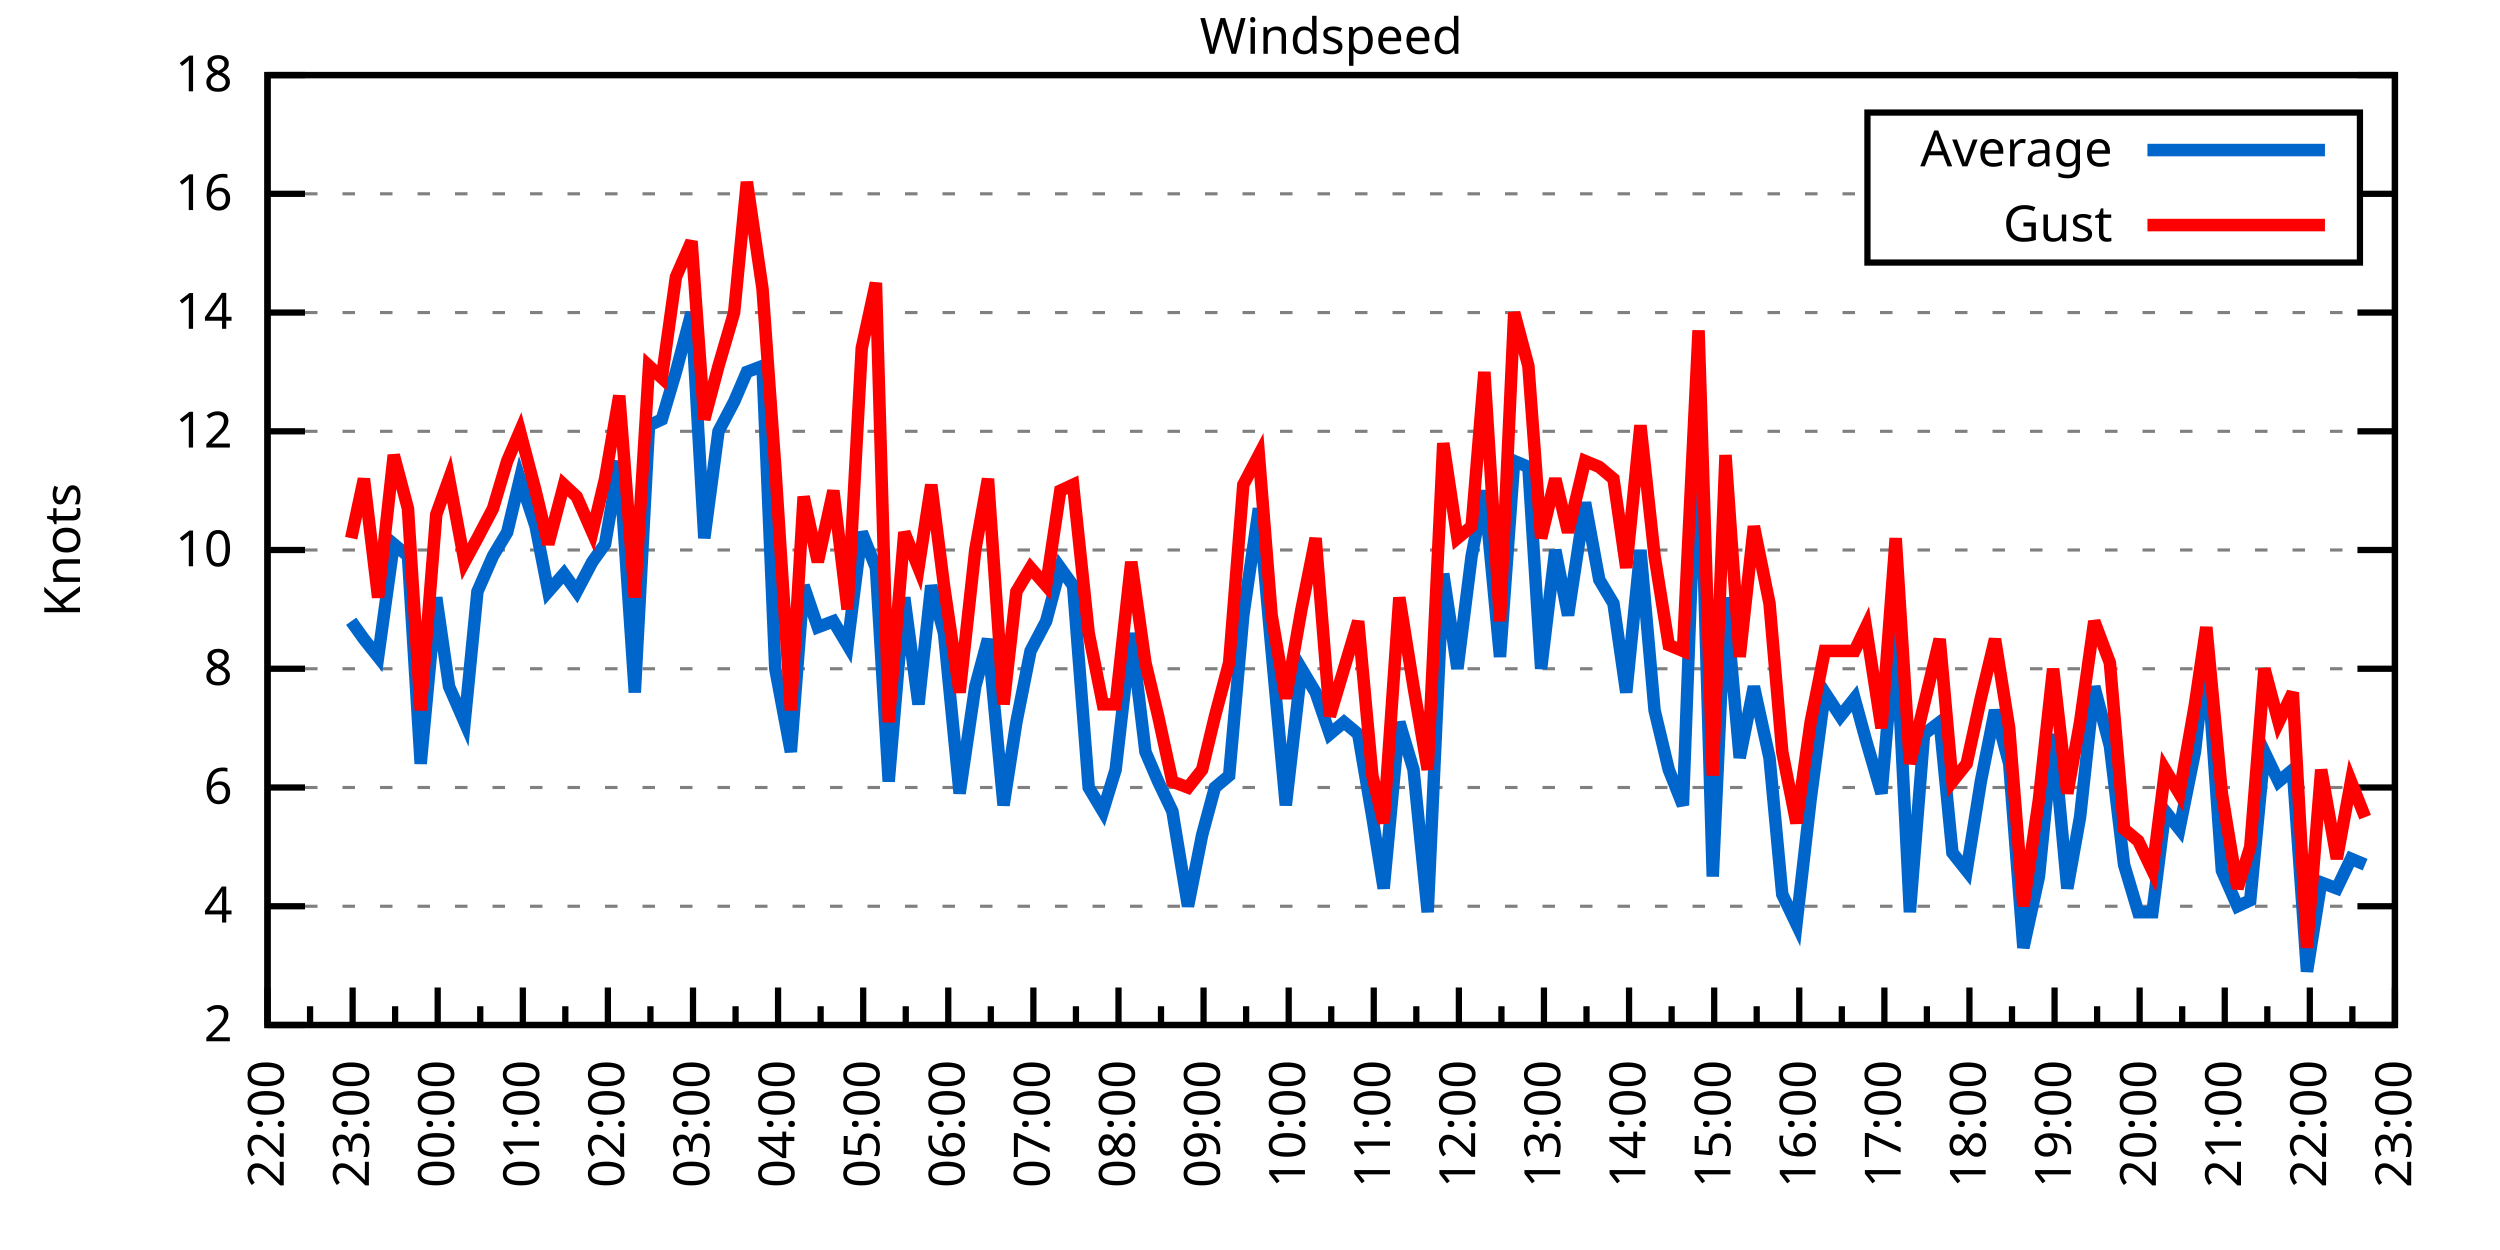
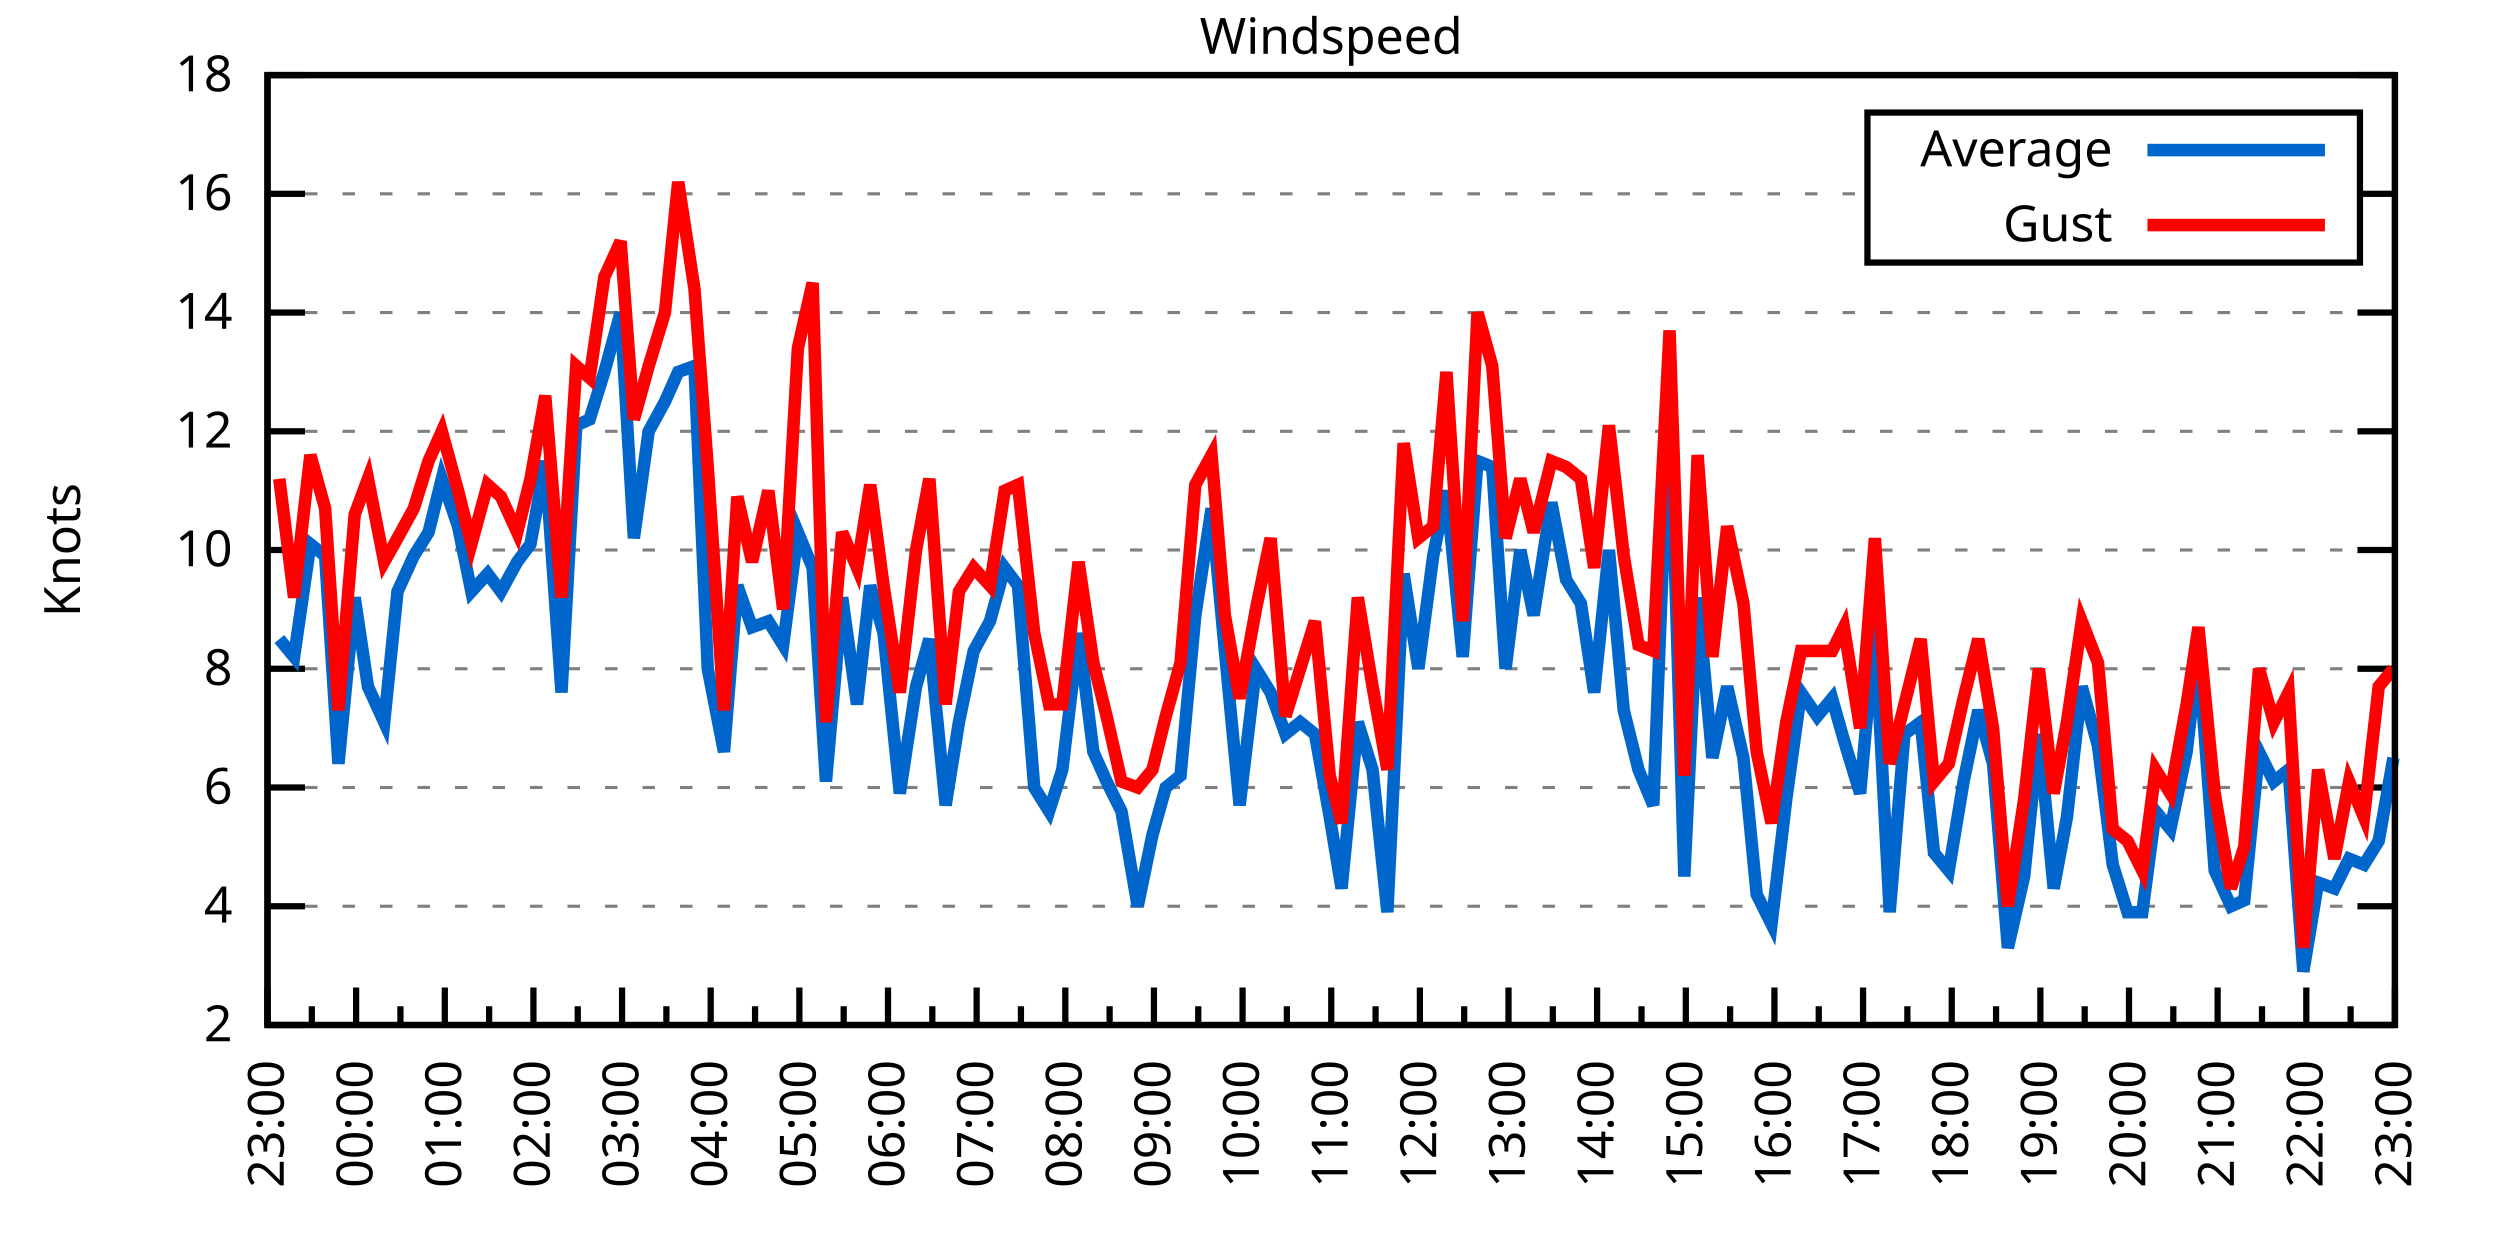
<svg xmlns="http://www.w3.org/2000/svg" xmlns:xlink="http://www.w3.org/1999/xlink" width="400" height="200" viewBox="0 0 400 200">
  <g id="gnuplot_canvas">
    <rect x="0" y="0" width="400" height="200" fill="none" />
    <defs>
      <circle id="gpDot" r="0.5" stroke-width="0.5" stroke="currentColor" />
      <path id="gpPt0" stroke-width="0.333" stroke="currentColor" d="M-1,0 h2 M0,-1 v2" />
      <path id="gpPt1" stroke-width="0.333" stroke="currentColor" d="M-1,-1 L1,1 M1,-1 L-1,1" />
      <path id="gpPt2" stroke-width="0.333" stroke="currentColor" d="M-1,0 L1,0 M0,-1 L0,1 M-1,-1 L1,1 M-1,1 L1,-1" />
      <rect id="gpPt3" stroke-width="0.333" stroke="currentColor" x="-1" y="-1" width="2" height="2" />
      <rect id="gpPt4" stroke-width="0.333" stroke="currentColor" fill="currentColor" x="-1" y="-1" width="2" height="2" />
      <circle id="gpPt5" stroke-width="0.333" stroke="currentColor" cx="0" cy="0" r="1" />
      <use xlink:href="#gpPt5" id="gpPt6" fill="currentColor" stroke="none" />
      <path id="gpPt7" stroke-width="0.333" stroke="currentColor" d="M0,-1.33 L-1.33,0.67 L1.33,0.67 z" />
      <use xlink:href="#gpPt7" id="gpPt8" fill="currentColor" stroke="none" />
      <use xlink:href="#gpPt7" id="gpPt9" stroke="currentColor" transform="rotate(180)" />
      <use xlink:href="#gpPt9" id="gpPt10" fill="currentColor" stroke="none" />
      <use xlink:href="#gpPt3" id="gpPt11" stroke="currentColor" transform="rotate(45)" />
      <use xlink:href="#gpPt11" id="gpPt12" fill="currentColor" stroke="none" />
      <path id="gpPt13" stroke-width="0.333" stroke="currentColor" d="M0,1.330 L1.265,0.411 L0.782,-1.067 L-0.782,-1.076 L-1.265,0.411 z" />
      <use xlink:href="#gpPt13" id="gpPt14" fill="currentColor" stroke="none" />
      <filter id="textbox" filterUnits="objectBoundingBox" x="0" y="0" height="1" width="1">
        <feFlood flood-color="white" flood-opacity="1" result="bgnd" />
        <feComposite in="SourceGraphic" in2="bgnd" operator="atop" />
      </filter>
      <filter id="greybox" filterUnits="objectBoundingBox" x="0" y="0" height="1" width="1">
        <feFlood flood-color="lightgrey" flood-opacity="1" result="grey" />
        <feComposite in="SourceGraphic" in2="grey" operator="atop" />
      </filter>
    </defs>
    <g fill="none" color="white" stroke="currentColor" stroke-width="1.00" stroke-linecap="butt" stroke-linejoin="miter">
</g>
    <g fill="none" color="black" stroke="currentColor" stroke-width="1.00" stroke-linecap="butt" stroke-linejoin="miter">
      <g stroke="none" shape-rendering="crispEdges">
        <polygon fill="rgb(255, 255, 255)" points="42.80,164.00 383.18,164.00 383.18,12.02 42.80,12.02 " />
      </g>
    </g>
    <g fill="none" color="black" stroke="currentColor" stroke-width="1.00" stroke-linecap="butt" stroke-linejoin="miter">
</g>
    <g fill="none" color="black" stroke="black" stroke-width="0.50" stroke-linecap="butt" stroke-linejoin="miter">
</g>
    <g fill="none" color="gray" stroke="currentColor" stroke-width="0.50" stroke-linecap="butt" stroke-linejoin="miter">
      <path stroke="gray" stroke-dasharray="2,4" class="gridline" d="M42.80,164.00 L383.19,164.00  " />
    </g>
    <g fill="none" color="gray" stroke="gray" stroke-width="1.00" stroke-linecap="butt" stroke-linejoin="miter">
</g>
    <g fill="none" color="black" stroke="currentColor" stroke-width="1.00" stroke-linecap="butt" stroke-linejoin="miter">
      <path stroke="black" d="M42.80,164.00 L48.80,164.00 M383.19,164.00 L377.19,164.00  " />
      <g transform="translate(37.20,166.60)" stroke="none" fill="black" font-family="Sans" font-size="8.00" text-anchor="end">
        <text>
          <tspan font-family="Sans"> 2</tspan>
        </text>
      </g>
    </g>
    <g fill="none" color="black" stroke="currentColor" stroke-width="1.00" stroke-linecap="butt" stroke-linejoin="miter">
</g>
    <g fill="none" color="black" stroke="black" stroke-width="0.50" stroke-linecap="butt" stroke-linejoin="miter">
</g>
    <g fill="none" color="gray" stroke="currentColor" stroke-width="0.50" stroke-linecap="butt" stroke-linejoin="miter">
      <path stroke="gray" stroke-dasharray="2,4" class="gridline" d="M42.80,145.00 L383.19,145.00  " />
    </g>
    <g fill="none" color="gray" stroke="gray" stroke-width="1.00" stroke-linecap="butt" stroke-linejoin="miter">
</g>
    <g fill="none" color="black" stroke="currentColor" stroke-width="1.00" stroke-linecap="butt" stroke-linejoin="miter">
      <path stroke="black" d="M42.80,145.00 L48.80,145.00 M383.19,145.00 L377.19,145.00  " />
      <g transform="translate(37.20,147.60)" stroke="none" fill="black" font-family="Sans" font-size="8.00" text-anchor="end">
        <text>
          <tspan font-family="Sans"> 4</tspan>
        </text>
      </g>
    </g>
    <g fill="none" color="black" stroke="currentColor" stroke-width="1.00" stroke-linecap="butt" stroke-linejoin="miter">
</g>
    <g fill="none" color="black" stroke="black" stroke-width="0.50" stroke-linecap="butt" stroke-linejoin="miter">
</g>
    <g fill="none" color="gray" stroke="currentColor" stroke-width="0.50" stroke-linecap="butt" stroke-linejoin="miter">
      <path stroke="gray" stroke-dasharray="2,4" class="gridline" d="M42.80,126.00 L383.19,126.00  " />
    </g>
    <g fill="none" color="gray" stroke="gray" stroke-width="1.00" stroke-linecap="butt" stroke-linejoin="miter">
</g>
    <g fill="none" color="black" stroke="currentColor" stroke-width="1.00" stroke-linecap="butt" stroke-linejoin="miter">
      <path stroke="black" d="M42.80,126.00 L48.80,126.00 M383.19,126.00 L377.19,126.00  " />
      <g transform="translate(37.20,128.60)" stroke="none" fill="black" font-family="Sans" font-size="8.00" text-anchor="end">
        <text>
          <tspan font-family="Sans"> 6</tspan>
        </text>
      </g>
    </g>
    <g fill="none" color="black" stroke="currentColor" stroke-width="1.00" stroke-linecap="butt" stroke-linejoin="miter">
</g>
    <g fill="none" color="black" stroke="black" stroke-width="0.50" stroke-linecap="butt" stroke-linejoin="miter">
</g>
    <g fill="none" color="gray" stroke="currentColor" stroke-width="0.50" stroke-linecap="butt" stroke-linejoin="miter">
      <path stroke="gray" stroke-dasharray="2,4" class="gridline" d="M42.80,107.00 L383.19,107.00  " />
    </g>
    <g fill="none" color="gray" stroke="gray" stroke-width="1.00" stroke-linecap="butt" stroke-linejoin="miter">
</g>
    <g fill="none" color="black" stroke="currentColor" stroke-width="1.00" stroke-linecap="butt" stroke-linejoin="miter">
      <path stroke="black" d="M42.80,107.00 L48.80,107.00 M383.19,107.00 L377.19,107.00  " />
      <g transform="translate(37.20,109.60)" stroke="none" fill="black" font-family="Sans" font-size="8.00" text-anchor="end">
        <text>
          <tspan font-family="Sans"> 8</tspan>
        </text>
      </g>
    </g>
    <g fill="none" color="black" stroke="currentColor" stroke-width="1.00" stroke-linecap="butt" stroke-linejoin="miter">
</g>
    <g fill="none" color="black" stroke="black" stroke-width="0.50" stroke-linecap="butt" stroke-linejoin="miter">
</g>
    <g fill="none" color="gray" stroke="currentColor" stroke-width="0.50" stroke-linecap="butt" stroke-linejoin="miter">
      <path stroke="gray" stroke-dasharray="2,4" class="gridline" d="M42.80,88.00 L383.19,88.00  " />
    </g>
    <g fill="none" color="gray" stroke="gray" stroke-width="1.00" stroke-linecap="butt" stroke-linejoin="miter">
</g>
    <g fill="none" color="black" stroke="currentColor" stroke-width="1.00" stroke-linecap="butt" stroke-linejoin="miter">
      <path stroke="black" d="M42.80,88.00 L48.80,88.00 M383.19,88.00 L377.19,88.00  " />
      <g transform="translate(37.20,90.60)" stroke="none" fill="black" font-family="Sans" font-size="8.00" text-anchor="end">
        <text>
          <tspan font-family="Sans"> 10</tspan>
        </text>
      </g>
    </g>
    <g fill="none" color="black" stroke="currentColor" stroke-width="1.00" stroke-linecap="butt" stroke-linejoin="miter">
</g>
    <g fill="none" color="black" stroke="black" stroke-width="0.50" stroke-linecap="butt" stroke-linejoin="miter">
</g>
    <g fill="none" color="gray" stroke="currentColor" stroke-width="0.50" stroke-linecap="butt" stroke-linejoin="miter">
      <path stroke="gray" stroke-dasharray="2,4" class="gridline" d="M42.80,69.01 L383.19,69.01  " />
    </g>
    <g fill="none" color="gray" stroke="gray" stroke-width="1.00" stroke-linecap="butt" stroke-linejoin="miter">
</g>
    <g fill="none" color="black" stroke="currentColor" stroke-width="1.00" stroke-linecap="butt" stroke-linejoin="miter">
      <path stroke="black" d="M42.80,69.01 L48.80,69.01 M383.19,69.01 L377.19,69.01  " />
      <g transform="translate(37.20,71.61)" stroke="none" fill="black" font-family="Sans" font-size="8.00" text-anchor="end">
        <text>
          <tspan font-family="Sans"> 12</tspan>
        </text>
      </g>
    </g>
    <g fill="none" color="black" stroke="currentColor" stroke-width="1.00" stroke-linecap="butt" stroke-linejoin="miter">
</g>
    <g fill="none" color="black" stroke="black" stroke-width="0.50" stroke-linecap="butt" stroke-linejoin="miter">
</g>
    <g fill="none" color="gray" stroke="currentColor" stroke-width="0.50" stroke-linecap="butt" stroke-linejoin="miter">
      <path stroke="gray" stroke-dasharray="2,4" class="gridline" d="M42.80,50.01 L383.19,50.01  " />
    </g>
    <g fill="none" color="gray" stroke="gray" stroke-width="1.00" stroke-linecap="butt" stroke-linejoin="miter">
</g>
    <g fill="none" color="black" stroke="currentColor" stroke-width="1.00" stroke-linecap="butt" stroke-linejoin="miter">
      <path stroke="black" d="M42.80,50.01 L48.80,50.01 M383.19,50.01 L377.19,50.01  " />
      <g transform="translate(37.20,52.61)" stroke="none" fill="black" font-family="Sans" font-size="8.00" text-anchor="end">
        <text>
          <tspan font-family="Sans"> 14</tspan>
        </text>
      </g>
    </g>
    <g fill="none" color="black" stroke="currentColor" stroke-width="1.00" stroke-linecap="butt" stroke-linejoin="miter">
</g>
    <g fill="none" color="black" stroke="black" stroke-width="0.50" stroke-linecap="butt" stroke-linejoin="miter">
</g>
    <g fill="none" color="gray" stroke="currentColor" stroke-width="0.50" stroke-linecap="butt" stroke-linejoin="miter">
      <path stroke="gray" stroke-dasharray="2,4" class="gridline" d="M42.80,31.01 L298.79,31.01 M377.59,31.01 L383.19,31.01  " />
    </g>
    <g fill="none" color="gray" stroke="gray" stroke-width="1.00" stroke-linecap="butt" stroke-linejoin="miter">
</g>
    <g fill="none" color="black" stroke="currentColor" stroke-width="1.00" stroke-linecap="butt" stroke-linejoin="miter">
      <path stroke="black" d="M42.80,31.01 L48.80,31.01 M383.19,31.01 L377.19,31.01  " />
      <g transform="translate(37.20,33.61)" stroke="none" fill="black" font-family="Sans" font-size="8.00" text-anchor="end">
        <text>
          <tspan font-family="Sans"> 16</tspan>
        </text>
      </g>
    </g>
    <g fill="none" color="black" stroke="currentColor" stroke-width="1.00" stroke-linecap="butt" stroke-linejoin="miter">
</g>
    <g fill="none" color="black" stroke="black" stroke-width="0.50" stroke-linecap="butt" stroke-linejoin="miter">
</g>
    <g fill="none" color="gray" stroke="currentColor" stroke-width="0.50" stroke-linecap="butt" stroke-linejoin="miter">
      <path stroke="gray" stroke-dasharray="2,4" class="gridline" d="M42.80,12.01 L383.19,12.01  " />
    </g>
    <g fill="none" color="gray" stroke="gray" stroke-width="1.00" stroke-linecap="butt" stroke-linejoin="miter">
</g>
    <g fill="none" color="black" stroke="currentColor" stroke-width="1.00" stroke-linecap="butt" stroke-linejoin="miter">
      <path stroke="black" d="M42.80,12.01 L48.80,12.01 M383.19,12.01 L377.19,12.01  " />
      <g transform="translate(37.20,14.61)" stroke="none" fill="black" font-family="Sans" font-size="8.00" text-anchor="end">
        <text>
          <tspan font-family="Sans"> 18</tspan>
        </text>
      </g>
    </g>
    <g fill="none" color="black" stroke="currentColor" stroke-width="1.00" stroke-linecap="butt" stroke-linejoin="miter">
      <path stroke="black" d="M42.80,164.00 L42.80,158.00  " />
      <g transform="translate(45.40,169.60) rotate(270)" stroke="none" fill="black" font-family="Sans" font-size="8.00" text-anchor="end">
        <text>
+           <tspan font-family="Sans">23:00</tspan>
+         </text>
+       </g>
+     </g>
+     <g fill="none" color="black" stroke="currentColor" stroke-width="1.00" stroke-linecap="butt" stroke-linejoin="miter">
+       <path stroke="black" d="M49.89,164.00 L49.89,161.00 M56.98,164.00 L56.98,158.00  " />
+       <g transform="translate(59.58,169.60) rotate(270)" stroke="none" fill="black" font-family="Sans" font-size="8.00" text-anchor="end">
+         <text>
+           <tspan font-family="Sans">00:00</tspan>
+         </text>
+       </g>
+     </g>
+     <g fill="none" color="black" stroke="currentColor" stroke-width="1.00" stroke-linecap="butt" stroke-linejoin="miter">
+       <path stroke="black" d="M64.07,164.00 L64.07,161.00 M71.17,164.00 L71.17,158.00  " />
+       <g transform="translate(73.77,169.60) rotate(270)" stroke="none" fill="black" font-family="Sans" font-size="8.00" text-anchor="end">
+         <text>
+           <tspan font-family="Sans">01:00</tspan>
+         </text>
+       </g>
+     </g>
+     <g fill="none" color="black" stroke="currentColor" stroke-width="1.00" stroke-linecap="butt" stroke-linejoin="miter">
+       <path stroke="black" d="M78.26,164.00 L78.26,161.00 M85.35,164.00 L85.35,158.00  " />
+       <g transform="translate(87.95,169.60) rotate(270)" stroke="none" fill="black" font-family="Sans" font-size="8.00" text-anchor="end">
+         <text>
+           <tspan font-family="Sans">02:00</tspan>
+         </text>
+       </g>
+     </g>
+     <g fill="none" color="black" stroke="currentColor" stroke-width="1.00" stroke-linecap="butt" stroke-linejoin="miter">
+       <path stroke="black" d="M92.44,164.00 L92.44,161.00 M99.53,164.00 L99.53,158.00  " />
+       <g transform="translate(102.13,169.60) rotate(270)" stroke="none" fill="black" font-family="Sans" font-size="8.00" text-anchor="end">
+         <text>
+           <tspan font-family="Sans">03:00</tspan>
+         </text>
+       </g>
+     </g>
+     <g fill="none" color="black" stroke="currentColor" stroke-width="1.00" stroke-linecap="butt" stroke-linejoin="miter">
+       <path stroke="black" d="M106.62,164.00 L106.62,161.00 M113.71,164.00 L113.71,158.00  " />
+       <g transform="translate(116.31,169.60) rotate(270)" stroke="none" fill="black" font-family="Sans" font-size="8.00" text-anchor="end">
+         <text>
+           <tspan font-family="Sans">04:00</tspan>
+         </text>
+       </g>
+     </g>
+     <g fill="none" color="black" stroke="currentColor" stroke-width="1.00" stroke-linecap="butt" stroke-linejoin="miter">
+       <path stroke="black" d="M120.81,164.00 L120.81,161.00 M127.90,164.00 L127.90,158.00  " />
+       <g transform="translate(130.50,169.60) rotate(270)" stroke="none" fill="black" font-family="Sans" font-size="8.00" text-anchor="end">
+         <text>
+           <tspan font-family="Sans">05:00</tspan>
+         </text>
+       </g>
+     </g>
+     <g fill="none" color="black" stroke="currentColor" stroke-width="1.00" stroke-linecap="butt" stroke-linejoin="miter">
+       <path stroke="black" d="M134.99,164.00 L134.99,161.00 M142.08,164.00 L142.08,158.00  " />
+       <g transform="translate(144.68,169.60) rotate(270)" stroke="none" fill="black" font-family="Sans" font-size="8.00" text-anchor="end">
+         <text>
+           <tspan font-family="Sans">06:00</tspan>
+         </text>
+       </g>
+     </g>
+     <g fill="none" color="black" stroke="currentColor" stroke-width="1.00" stroke-linecap="butt" stroke-linejoin="miter">
+       <path stroke="black" d="M149.17,164.00 L149.17,161.00 M156.26,164.00 L156.26,158.00  " />
+       <g transform="translate(158.86,169.60) rotate(270)" stroke="none" fill="black" font-family="Sans" font-size="8.00" text-anchor="end">
+         <text>
+           <tspan font-family="Sans">07:00</tspan>
+         </text>
+       </g>
+     </g>
+     <g fill="none" color="black" stroke="currentColor" stroke-width="1.00" stroke-linecap="butt" stroke-linejoin="miter">
+       <path stroke="black" d="M163.35,164.00 L163.35,161.00 M170.45,164.00 L170.45,158.00  " />
+       <g transform="translate(173.05,169.60) rotate(270)" stroke="none" fill="black" font-family="Sans" font-size="8.00" text-anchor="end">
+         <text>
+           <tspan font-family="Sans">08:00</tspan>
+         </text>
+       </g>
+     </g>
+     <g fill="none" color="black" stroke="currentColor" stroke-width="1.00" stroke-linecap="butt" stroke-linejoin="miter">
+       <path stroke="black" d="M177.54,164.00 L177.54,161.00 M184.63,164.00 L184.63,158.00  " />
+       <g transform="translate(187.23,169.60) rotate(270)" stroke="none" fill="black" font-family="Sans" font-size="8.00" text-anchor="end">
+         <text>
+           <tspan font-family="Sans">09:00</tspan>
+         </text>
+       </g>
+     </g>
+     <g fill="none" color="black" stroke="currentColor" stroke-width="1.00" stroke-linecap="butt" stroke-linejoin="miter">
+       <path stroke="black" d="M191.72,164.00 L191.72,161.00 M198.81,164.00 L198.81,158.00  " />
+       <g transform="translate(201.41,169.60) rotate(270)" stroke="none" fill="black" font-family="Sans" font-size="8.00" text-anchor="end">
+         <text>
+           <tspan font-family="Sans">10:00</tspan>
+         </text>
+       </g>
+     </g>
+     <g fill="none" color="black" stroke="currentColor" stroke-width="1.00" stroke-linecap="butt" stroke-linejoin="miter">
+       <path stroke="black" d="M205.90,164.00 L205.90,161.00 M213.00,164.00 L213.00,158.00  " />
+       <g transform="translate(215.60,169.60) rotate(270)" stroke="none" fill="black" font-family="Sans" font-size="8.00" text-anchor="end">
+         <text>
+           <tspan font-family="Sans">11:00</tspan>
+         </text>
+       </g>
+     </g>
+     <g fill="none" color="black" stroke="currentColor" stroke-width="1.00" stroke-linecap="butt" stroke-linejoin="miter">
+       <path stroke="black" d="M220.09,164.00 L220.09,161.00 M227.18,164.00 L227.18,158.00  " />
+       <g transform="translate(229.78,169.60) rotate(270)" stroke="none" fill="black" font-family="Sans" font-size="8.00" text-anchor="end">
+         <text>
+           <tspan font-family="Sans">12:00</tspan>
+         </text>
+       </g>
+     </g>
+     <g fill="none" color="black" stroke="currentColor" stroke-width="1.00" stroke-linecap="butt" stroke-linejoin="miter">
+       <path stroke="black" d="M234.27,164.00 L234.27,161.00 M241.36,164.00 L241.36,158.00  " />
+       <g transform="translate(243.96,169.60) rotate(270)" stroke="none" fill="black" font-family="Sans" font-size="8.00" text-anchor="end">
+         <text>
+           <tspan font-family="Sans">13:00</tspan>
+         </text>
+       </g>
+     </g>
+     <g fill="none" color="black" stroke="currentColor" stroke-width="1.00" stroke-linecap="butt" stroke-linejoin="miter">
+       <path stroke="black" d="M248.45,164.00 L248.45,161.00 M255.54,164.00 L255.54,158.00  " />
+       <g transform="translate(258.14,169.60) rotate(270)" stroke="none" fill="black" font-family="Sans" font-size="8.00" text-anchor="end">
+         <text>
+           <tspan font-family="Sans">14:00</tspan>
+         </text>
+       </g>
+     </g>
+     <g fill="none" color="black" stroke="currentColor" stroke-width="1.00" stroke-linecap="butt" stroke-linejoin="miter">
+       <path stroke="black" d="M262.64,164.00 L262.64,161.00 M269.73,164.00 L269.73,158.00  " />
+       <g transform="translate(272.33,169.60) rotate(270)" stroke="none" fill="black" font-family="Sans" font-size="8.00" text-anchor="end">
+         <text>
+           <tspan font-family="Sans">15:00</tspan>
+         </text>
+       </g>
+     </g>
+     <g fill="none" color="black" stroke="currentColor" stroke-width="1.00" stroke-linecap="butt" stroke-linejoin="miter">
+       <path stroke="black" d="M276.82,164.00 L276.82,161.00 M283.91,164.00 L283.91,158.00  " />
+       <g transform="translate(286.51,169.60) rotate(270)" stroke="none" fill="black" font-family="Sans" font-size="8.00" text-anchor="end">
+         <text>
+           <tspan font-family="Sans">16:00</tspan>
+         </text>
+       </g>
+     </g>
+     <g fill="none" color="black" stroke="currentColor" stroke-width="1.00" stroke-linecap="butt" stroke-linejoin="miter">
+       <path stroke="black" d="M291.00,164.00 L291.00,161.00 M298.09,164.00 L298.09,158.00  " />
+       <g transform="translate(300.69,169.60) rotate(270)" stroke="none" fill="black" font-family="Sans" font-size="8.00" text-anchor="end">
+         <text>
+           <tspan font-family="Sans">17:00</tspan>
+         </text>
+       </g>
+     </g>
+     <g fill="none" color="black" stroke="currentColor" stroke-width="1.00" stroke-linecap="butt" stroke-linejoin="miter">
+       <path stroke="black" d="M305.18,164.00 L305.18,161.00 M312.28,164.00 L312.28,158.00  " />
+       <g transform="translate(314.88,169.60) rotate(270)" stroke="none" fill="black" font-family="Sans" font-size="8.00" text-anchor="end">
+         <text>
+           <tspan font-family="Sans">18:00</tspan>
+         </text>
+       </g>
+     </g>
+     <g fill="none" color="black" stroke="currentColor" stroke-width="1.00" stroke-linecap="butt" stroke-linejoin="miter">
+       <path stroke="black" d="M319.37,164.00 L319.37,161.00 M326.46,164.00 L326.46,158.00  " />
+       <g transform="translate(329.06,169.60) rotate(270)" stroke="none" fill="black" font-family="Sans" font-size="8.00" text-anchor="end">
+         <text>
+           <tspan font-family="Sans">19:00</tspan>
+         </text>
+       </g>
+     </g>
+     <g fill="none" color="black" stroke="currentColor" stroke-width="1.00" stroke-linecap="butt" stroke-linejoin="miter">
+       <path stroke="black" d="M333.55,164.00 L333.55,161.00 M340.64,164.00 L340.64,158.00  " />
+       <g transform="translate(343.24,169.60) rotate(270)" stroke="none" fill="black" font-family="Sans" font-size="8.00" text-anchor="end">
+         <text>
+           <tspan font-family="Sans">20:00</tspan>
+         </text>
+       </g>
+     </g>
+     <g fill="none" color="black" stroke="currentColor" stroke-width="1.00" stroke-linecap="butt" stroke-linejoin="miter">
+       <path stroke="black" d="M347.73,164.00 L347.73,161.00 M354.82,164.00 L354.82,158.00  " />
+       <g transform="translate(357.42,169.60) rotate(270)" stroke="none" fill="black" font-family="Sans" font-size="8.00" text-anchor="end">
+         <text>
+           <tspan font-family="Sans">21:00</tspan>
+         </text>
+       </g>
+     </g>
+     <g fill="none" color="black" stroke="currentColor" stroke-width="1.00" stroke-linecap="butt" stroke-linejoin="miter">
+       <path stroke="black" d="M361.92,164.00 L361.92,161.00 M369.01,164.00 L369.01,158.00  " />
+       <g transform="translate(371.61,169.60) rotate(270)" stroke="none" fill="black" font-family="Sans" font-size="8.00" text-anchor="end">
+         <text>
          <tspan font-family="Sans">22:00</tspan>
        </text>
      </g>
    </g>
    <g fill="none" color="black" stroke="currentColor" stroke-width="1.00" stroke-linecap="butt" stroke-linejoin="miter">
-       <path stroke="black" d="M49.61,164.00 L49.61,161.00 M56.42,164.00 L56.42,158.00  " />
-       <g transform="translate(59.02,169.60) rotate(270)" stroke="none" fill="black" font-family="Sans" font-size="8.00" text-anchor="end">
-         <text>
-           <tspan font-family="Sans">23:00</tspan>
-         </text>
-       </g>
-     </g>
-     <g fill="none" color="black" stroke="currentColor" stroke-width="1.00" stroke-linecap="butt" stroke-linejoin="miter">
-       <path stroke="black" d="M63.22,164.00 L63.22,161.00 M70.03,164.00 L70.03,158.00  " />
-       <g transform="translate(72.63,169.60) rotate(270)" stroke="none" fill="black" font-family="Sans" font-size="8.00" text-anchor="end">
-         <text>
-           <tspan font-family="Sans">00:00</tspan>
-         </text>
-       </g>
-     </g>
-     <g fill="none" color="black" stroke="currentColor" stroke-width="1.00" stroke-linecap="butt" stroke-linejoin="miter">
-       <path stroke="black" d="M76.84,164.00 L76.84,161.00 M83.65,164.00 L83.65,158.00  " />
-       <g transform="translate(86.25,169.60) rotate(270)" stroke="none" fill="black" font-family="Sans" font-size="8.00" text-anchor="end">
-         <text>
-           <tspan font-family="Sans">01:00</tspan>
-         </text>
-       </g>
-     </g>
-     <g fill="none" color="black" stroke="currentColor" stroke-width="1.00" stroke-linecap="butt" stroke-linejoin="miter">
-       <path stroke="black" d="M90.45,164.00 L90.45,161.00 M97.26,164.00 L97.26,158.00  " />
-       <g transform="translate(99.86,169.60) rotate(270)" stroke="none" fill="black" font-family="Sans" font-size="8.00" text-anchor="end">
-         <text>
-           <tspan font-family="Sans">02:00</tspan>
-         </text>
-       </g>
-     </g>
-     <g fill="none" color="black" stroke="currentColor" stroke-width="1.00" stroke-linecap="butt" stroke-linejoin="miter">
-       <path stroke="black" d="M104.07,164.00 L104.07,161.00 M110.88,164.00 L110.88,158.00  " />
-       <g transform="translate(113.48,169.60) rotate(270)" stroke="none" fill="black" font-family="Sans" font-size="8.00" text-anchor="end">
-         <text>
-           <tspan font-family="Sans">03:00</tspan>
-         </text>
-       </g>
-     </g>
-     <g fill="none" color="black" stroke="currentColor" stroke-width="1.00" stroke-linecap="butt" stroke-linejoin="miter">
-       <path stroke="black" d="M117.69,164.00 L117.69,161.00 M124.49,164.00 L124.49,158.00  " />
-       <g transform="translate(127.09,169.60) rotate(270)" stroke="none" fill="black" font-family="Sans" font-size="8.00" text-anchor="end">
-         <text>
-           <tspan font-family="Sans">04:00</tspan>
-         </text>
-       </g>
-     </g>
-     <g fill="none" color="black" stroke="currentColor" stroke-width="1.00" stroke-linecap="butt" stroke-linejoin="miter">
-       <path stroke="black" d="M131.30,164.00 L131.30,161.00 M138.11,164.00 L138.11,158.00  " />
-       <g transform="translate(140.71,169.60) rotate(270)" stroke="none" fill="black" font-family="Sans" font-size="8.00" text-anchor="end">
-         <text>
-           <tspan font-family="Sans">05:00</tspan>
-         </text>
-       </g>
-     </g>
-     <g fill="none" color="black" stroke="currentColor" stroke-width="1.00" stroke-linecap="butt" stroke-linejoin="miter">
-       <path stroke="black" d="M144.92,164.00 L144.92,161.00 M151.72,164.00 L151.72,158.00  " />
-       <g transform="translate(154.32,169.60) rotate(270)" stroke="none" fill="black" font-family="Sans" font-size="8.00" text-anchor="end">
-         <text>
-           <tspan font-family="Sans">06:00</tspan>
-         </text>
-       </g>
-     </g>
-     <g fill="none" color="black" stroke="currentColor" stroke-width="1.00" stroke-linecap="butt" stroke-linejoin="miter">
-       <path stroke="black" d="M158.53,164.00 L158.53,161.00 M165.34,164.00 L165.34,158.00  " />
-       <g transform="translate(167.94,169.60) rotate(270)" stroke="none" fill="black" font-family="Sans" font-size="8.00" text-anchor="end">
-         <text>
-           <tspan font-family="Sans">07:00</tspan>
-         </text>
-       </g>
-     </g>
-     <g fill="none" color="black" stroke="currentColor" stroke-width="1.00" stroke-linecap="butt" stroke-linejoin="miter">
-       <path stroke="black" d="M172.15,164.00 L172.15,161.00 M178.96,164.00 L178.96,158.00  " />
-       <g transform="translate(181.56,169.60) rotate(270)" stroke="none" fill="black" font-family="Sans" font-size="8.00" text-anchor="end">
-         <text>
-           <tspan font-family="Sans">08:00</tspan>
-         </text>
-       </g>
-     </g>
-     <g fill="none" color="black" stroke="currentColor" stroke-width="1.00" stroke-linecap="butt" stroke-linejoin="miter">
-       <path stroke="black" d="M185.76,164.00 L185.76,161.00 M192.57,164.00 L192.57,158.00  " />
-       <g transform="translate(195.17,169.60) rotate(270)" stroke="none" fill="black" font-family="Sans" font-size="8.00" text-anchor="end">
-         <text>
-           <tspan font-family="Sans">09:00</tspan>
-         </text>
-       </g>
-     </g>
-     <g fill="none" color="black" stroke="currentColor" stroke-width="1.00" stroke-linecap="butt" stroke-linejoin="miter">
-       <path stroke="black" d="M199.38,164.00 L199.38,161.00 M206.19,164.00 L206.19,158.00  " />
-       <g transform="translate(208.79,169.60) rotate(270)" stroke="none" fill="black" font-family="Sans" font-size="8.00" text-anchor="end">
-         <text>
-           <tspan font-family="Sans">10:00</tspan>
-         </text>
-       </g>
-     </g>
-     <g fill="none" color="black" stroke="currentColor" stroke-width="1.00" stroke-linecap="butt" stroke-linejoin="miter">
-       <path stroke="black" d="M213.00,164.00 L213.00,161.00 M219.80,164.00 L219.80,158.00  " />
-       <g transform="translate(222.40,169.60) rotate(270)" stroke="none" fill="black" font-family="Sans" font-size="8.00" text-anchor="end">
-         <text>
-           <tspan font-family="Sans">11:00</tspan>
-         </text>
-       </g>
-     </g>
-     <g fill="none" color="black" stroke="currentColor" stroke-width="1.00" stroke-linecap="butt" stroke-linejoin="miter">
-       <path stroke="black" d="M226.61,164.00 L226.61,161.00 M233.42,164.00 L233.42,158.00  " />
-       <g transform="translate(236.02,169.60) rotate(270)" stroke="none" fill="black" font-family="Sans" font-size="8.00" text-anchor="end">
-         <text>
-           <tspan font-family="Sans">12:00</tspan>
-         </text>
-       </g>
-     </g>
-     <g fill="none" color="black" stroke="currentColor" stroke-width="1.00" stroke-linecap="butt" stroke-linejoin="miter">
-       <path stroke="black" d="M240.23,164.00 L240.23,161.00 M247.03,164.00 L247.03,158.00  " />
-       <g transform="translate(249.63,169.60) rotate(270)" stroke="none" fill="black" font-family="Sans" font-size="8.00" text-anchor="end">
-         <text>
-           <tspan font-family="Sans">13:00</tspan>
-         </text>
-       </g>
-     </g>
-     <g fill="none" color="black" stroke="currentColor" stroke-width="1.00" stroke-linecap="butt" stroke-linejoin="miter">
-       <path stroke="black" d="M253.84,164.00 L253.84,161.00 M260.65,164.00 L260.65,158.00  " />
-       <g transform="translate(263.25,169.60) rotate(270)" stroke="none" fill="black" font-family="Sans" font-size="8.00" text-anchor="end">
-         <text>
-           <tspan font-family="Sans">14:00</tspan>
-         </text>
-       </g>
-     </g>
-     <g fill="none" color="black" stroke="currentColor" stroke-width="1.00" stroke-linecap="butt" stroke-linejoin="miter">
-       <path stroke="black" d="M267.46,164.00 L267.46,161.00 M274.27,164.00 L274.27,158.00  " />
-       <g transform="translate(276.87,169.60) rotate(270)" stroke="none" fill="black" font-family="Sans" font-size="8.00" text-anchor="end">
-         <text>
-           <tspan font-family="Sans">15:00</tspan>
-         </text>
-       </g>
-     </g>
-     <g fill="none" color="black" stroke="currentColor" stroke-width="1.00" stroke-linecap="butt" stroke-linejoin="miter">
-       <path stroke="black" d="M281.07,164.00 L281.07,161.00 M287.88,164.00 L287.88,158.00  " />
-       <g transform="translate(290.48,169.60) rotate(270)" stroke="none" fill="black" font-family="Sans" font-size="8.00" text-anchor="end">
-         <text>
-           <tspan font-family="Sans">16:00</tspan>
-         </text>
-       </g>
-     </g>
-     <g fill="none" color="black" stroke="currentColor" stroke-width="1.00" stroke-linecap="butt" stroke-linejoin="miter">
-       <path stroke="black" d="M294.69,164.00 L294.69,161.00 M301.50,164.00 L301.50,158.00  " />
-       <g transform="translate(304.10,169.60) rotate(270)" stroke="none" fill="black" font-family="Sans" font-size="8.00" text-anchor="end">
-         <text>
-           <tspan font-family="Sans">17:00</tspan>
-         </text>
-       </g>
-     </g>
-     <g fill="none" color="black" stroke="currentColor" stroke-width="1.00" stroke-linecap="butt" stroke-linejoin="miter">
-       <path stroke="black" d="M308.30,164.00 L308.30,161.00 M315.11,164.00 L315.11,158.00  " />
-       <g transform="translate(317.71,169.60) rotate(270)" stroke="none" fill="black" font-family="Sans" font-size="8.00" text-anchor="end">
-         <text>
-           <tspan font-family="Sans">18:00</tspan>
-         </text>
-       </g>
-     </g>
-     <g fill="none" color="black" stroke="currentColor" stroke-width="1.00" stroke-linecap="butt" stroke-linejoin="miter">
-       <path stroke="black" d="M321.92,164.00 L321.92,161.00 M328.73,164.00 L328.73,158.00  " />
-       <g transform="translate(331.33,169.60) rotate(270)" stroke="none" fill="black" font-family="Sans" font-size="8.00" text-anchor="end">
-         <text>
-           <tspan font-family="Sans">19:00</tspan>
-         </text>
-       </g>
-     </g>
-     <g fill="none" color="black" stroke="currentColor" stroke-width="1.00" stroke-linecap="butt" stroke-linejoin="miter">
-       <path stroke="black" d="M335.54,164.00 L335.54,161.00 M342.34,164.00 L342.34,158.00  " />
-       <g transform="translate(344.94,169.60) rotate(270)" stroke="none" fill="black" font-family="Sans" font-size="8.00" text-anchor="end">
-         <text>
-           <tspan font-family="Sans">20:00</tspan>
-         </text>
-       </g>
-     </g>
-     <g fill="none" color="black" stroke="currentColor" stroke-width="1.00" stroke-linecap="butt" stroke-linejoin="miter">
-       <path stroke="black" d="M349.15,164.00 L349.15,161.00 M355.96,164.00 L355.96,158.00  " />
-       <g transform="translate(358.56,169.60) rotate(270)" stroke="none" fill="black" font-family="Sans" font-size="8.00" text-anchor="end">
-         <text>
-           <tspan font-family="Sans">21:00</tspan>
-         </text>
-       </g>
-     </g>
-     <g fill="none" color="black" stroke="currentColor" stroke-width="1.00" stroke-linecap="butt" stroke-linejoin="miter">
-       <path stroke="black" d="M362.77,164.00 L362.77,161.00 M369.57,164.00 L369.57,158.00  " />
-       <g transform="translate(372.17,169.60) rotate(270)" stroke="none" fill="black" font-family="Sans" font-size="8.00" text-anchor="end">
-         <text>
-           <tspan font-family="Sans">22:00</tspan>
-         </text>
-       </g>
-     </g>
-     <g fill="none" color="black" stroke="currentColor" stroke-width="1.00" stroke-linecap="butt" stroke-linejoin="miter">
-       <path stroke="black" d="M376.38,164.00 L376.38,161.00 M383.19,164.00 L383.19,158.00  " />
+       <path stroke="black" d="M376.10,164.00 L376.10,161.00 M383.19,164.00 L383.19,158.00  " />
      <g transform="translate(385.79,169.60) rotate(270)" stroke="none" fill="black" font-family="Sans" font-size="8.00" text-anchor="end">
        <text>
          <tspan font-family="Sans">23:00</tspan>
        </text>
      </g>
    </g>
    <g fill="none" color="black" stroke="currentColor" stroke-width="1.00" stroke-linecap="butt" stroke-linejoin="miter">
</g>
    <g fill="none" color="black" stroke="currentColor" stroke-width="1.00" stroke-linecap="butt" stroke-linejoin="miter">
      <path stroke="black" d="M42.80,12.01 L42.80,164.00 L383.19,164.00 L383.19,12.01 L42.80,12.01 Z  " />
    </g>
    <g fill="none" color="black" stroke="currentColor" stroke-width="1.00" stroke-linecap="butt" stroke-linejoin="miter">
      <g transform="translate(12.80,88.01) rotate(270)" stroke="none" fill="black" font-family="Sans" font-size="8.00" text-anchor="middle">
        <text>
          <tspan font-family="Sans">Knots</tspan>
        </text>
      </g>
    </g>
    <g fill="none" color="black" stroke="currentColor" stroke-width="1.00" stroke-linecap="butt" stroke-linejoin="miter">
</g>
    <g fill="none" color="black" stroke="currentColor" stroke-width="1.00" stroke-linecap="butt" stroke-linejoin="miter">
      <path stroke="black" d="M298.79,42.01 L298.79,18.01 L377.59,18.01 L377.59,42.01 L298.79,42.01 Z  " />
    </g>
    <g id="Windspeed_plot_1">
      <g fill="none" color="white" stroke="black" stroke-width="2.00" stroke-linecap="butt" stroke-linejoin="miter">
</g>
      <g fill="none" color="black" stroke="currentColor" stroke-width="2.00" stroke-linecap="butt" stroke-linejoin="miter">
        <g transform="translate(337.99,26.61)" stroke="none" fill="black" font-family="Sans" font-size="8.00" text-anchor="end">
          <text>
            <tspan font-family="Sans">Average</tspan>
          </text>
        </g>
      </g>
      <g fill="none" color="black" stroke="currentColor" stroke-width="2.00" stroke-linecap="butt" stroke-linejoin="miter">
-         <path stroke="rgb(  0, 102, 204)" d="M343.59,24.01 L371.99,24.01 M56.19,99.40 L58.23,102.25 L60.50,105.10 L63.00,87.06 L65.27,88.95 L67.31,122.20   L69.80,95.60 L71.85,109.85 L74.34,115.55 L76.39,94.65 L78.88,88.95 L81.15,85.16 L83.19,76.61 L85.69,84.21   L87.73,94.65 L90.23,91.80 L92.27,94.65 L94.77,89.90 L96.81,87.06 L99.08,73.76 L101.57,110.80 L103.84,68.06   L105.89,67.11 L108.15,59.51 L110.65,50.01 L112.69,86.11 L114.96,69.01 L117.46,64.26 L119.50,59.51 L122.00,58.56   L124.04,107.00 L126.54,120.30 L128.58,93.70 L130.85,100.35 L133.34,99.40 L135.61,103.20 L137.88,85.16 L140.15,90.85   L142.19,125.05 L144.69,95.60 L146.96,112.70 L149.00,93.70 L151.04,101.30 L153.54,126.95 L156.04,109.85 L158.08,102.25   L160.57,128.85 L162.62,115.55 L164.89,104.15 L167.38,99.40 L169.65,90.85 L171.69,93.70 L174.19,126.00 L176.46,129.80   L178.50,123.15 L181.00,101.30 L183.27,120.30 L185.31,125.05 L187.58,129.80 L190.08,145.00 L192.34,133.60 L194.39,126.00   L196.66,124.10 L198.93,98.45 L201.42,81.36 L203.46,104.15 L205.73,128.85 L208.23,107.00 L210.50,110.80 L212.77,117.45   L215.04,115.55 L217.31,117.45 L219.58,130.75 L221.39,142.15 L223.89,115.55 L226.16,123.15 L228.43,145.95 L230.92,91.80   L233.19,107.00 L235.46,88.95 L237.50,78.51 L240.00,105.10 L242.27,73.76 L244.54,74.71 L246.58,107.00 L248.85,88.00   L250.89,98.45 L253.61,80.41 L255.88,92.75 L258.15,96.55 L260.20,110.80 L262.47,88.00 L264.73,113.65 L267.00,123.15   L269.27,128.85 L271.77,62.36 L274.04,140.25 L276.08,95.60 L278.35,121.25 L280.62,109.85 L283.12,121.25 L285.16,143.10   L287.43,147.85 L289.70,127.90 L291.97,110.80 L294.46,114.60 L296.73,111.75 L298.55,118.40 L301.04,126.95 L303.31,100.35   L305.58,145.95 L307.85,117.45 L310.35,115.55 L312.39,136.45 L314.66,139.30 L316.93,125.05 L319.20,113.65 L321.47,122.20   L323.74,151.65 L326.23,140.25 L328.50,117.45 L330.77,142.15 L332.81,130.75 L335.08,109.85 L337.58,119.35 L339.85,138.35   L342.12,145.95 L344.39,145.95 L346.43,129.80 L348.70,132.65 L351.19,120.30 L353.01,104.15 L355.50,139.30 L358.00,145.00   L360.04,144.05 L362.31,120.30 L364.58,125.05 L366.85,123.15 L369.12,155.45 L371.39,141.20 L373.89,142.15 L376.16,137.40   L378.42,138.35  " />
+         <path stroke="rgb(  0, 102, 204)" d="M343.59,24.01 L371.99,24.01 M44.69,102.25 L47.05,105.10 L49.66,87.06 L52.02,88.95 L54.15,122.20 L56.75,95.60   L58.87,109.85 L61.47,115.55 L63.60,94.65 L66.20,88.95 L68.57,85.16 L70.69,76.61 L73.29,84.21 L75.42,94.65   L78.02,91.80 L80.15,94.65 L82.75,89.90 L84.88,87.06 L87.24,73.76 L89.84,110.80 L92.20,68.06 L94.33,67.11   L96.70,59.51 L99.30,50.01 L101.42,86.11 L103.79,69.01 L106.39,64.26 L108.51,59.51 L111.11,58.56 L113.24,107.00   L115.84,120.30 L117.97,93.70 L120.33,100.35 L122.93,99.40 L125.30,103.20 L127.66,85.16 L130.02,90.85 L132.15,125.05   L134.75,95.60 L137.12,112.70 L139.24,93.70 L141.37,101.30 L143.97,126.95 L146.57,109.85 L148.70,102.25 L151.30,128.85   L153.43,115.55 L155.79,104.15 L158.39,99.40 L160.75,90.85 L162.88,93.70 L165.48,126.00 L167.85,129.80 L169.97,123.15   L172.57,101.30 L174.94,120.30 L177.06,125.05 L179.43,129.80 L182.03,145.00 L184.39,133.60 L186.52,126.00 L188.88,124.10   L191.25,98.45 L193.85,81.36 L195.98,104.15 L198.34,128.85 L200.94,107.00 L203.30,110.80 L205.67,117.45 L208.03,115.55   L210.39,117.45 L212.76,130.75 L214.65,142.15 L217.25,115.55 L219.61,123.15 L221.98,145.95 L224.58,91.80 L226.94,107.00   L229.31,88.95 L231.43,78.51 L234.03,105.10 L236.40,73.76 L238.76,74.71 L240.89,107.00 L243.25,88.00 L245.38,98.45   L248.22,80.41 L250.58,92.75 L252.94,96.55 L255.07,110.80 L257.43,88.00 L259.80,113.65 L262.16,123.15 L264.53,128.85   L267.13,62.36 L269.49,140.25 L271.62,95.60 L273.98,121.25 L276.35,109.85 L278.95,121.25 L281.07,143.10 L283.44,147.85   L285.80,127.90 L288.16,110.80 L290.76,114.60 L293.13,111.75 L295.02,118.40 L297.62,126.95 L299.98,100.35 L302.35,145.95   L304.71,117.45 L307.31,115.55 L309.44,136.45 L311.80,139.30 L314.17,125.05 L316.53,113.65 L318.89,122.20 L321.26,151.65   L323.86,140.25 L326.22,117.45 L328.59,142.15 L330.71,130.75 L333.08,109.85 L335.68,119.35 L338.04,138.35 L340.40,145.95   L342.77,145.95 L344.90,129.80 L347.26,132.65 L349.86,120.30 L351.75,104.15 L354.35,139.30 L356.95,145.00 L359.08,144.05   L361.44,120.30 L363.81,125.05 L366.17,123.15 L368.53,155.45 L370.90,141.20 L373.50,142.15 L375.86,137.40 L378.23,138.35   L380.59,134.55 L382.95,121.25  " />
      </g>
    </g>
    <g id="Windspeed_plot_2">
      <g fill="none" color="black" stroke="currentColor" stroke-width="2.00" stroke-linecap="butt" stroke-linejoin="miter">
        <g transform="translate(337.99,38.61)" stroke="none" fill="black" font-family="Sans" font-size="8.00" text-anchor="end">
          <text>
            <tspan font-family="Sans">Gust</tspan>
          </text>
        </g>
      </g>
      <g fill="none" color="black" stroke="currentColor" stroke-width="2.00" stroke-linecap="butt" stroke-linejoin="miter">
-         <path stroke="rgb(255,   0,   0)" d="M343.59,36.01 L371.99,36.01 M56.19,86.11 L58.23,76.61 L60.50,95.60 L63.00,72.81 L65.27,81.36 L67.31,113.65   L69.80,82.31 L71.85,76.61 L74.34,89.90 L76.39,86.11 L78.88,81.36 L81.15,73.76 L83.19,69.01 L85.69,78.51   L87.73,87.06 L90.23,77.56 L92.27,79.46 L94.77,85.16 L96.81,76.61 L99.08,63.31 L101.57,95.60 L103.84,58.56   L105.89,60.46 L108.15,44.31 L110.65,38.61 L112.69,67.11 L114.96,58.56 L117.46,50.01 L119.50,29.11 L122.00,46.21   L124.04,74.71 L126.54,113.65 L128.58,79.46 L130.85,89.90 L133.34,78.51 L135.61,97.50 L137.88,55.71 L140.15,45.26   L142.19,115.55 L144.69,85.16 L146.96,90.85 L149.00,77.56 L151.04,93.70 L153.54,110.80 L156.04,88.00 L158.08,76.61   L160.57,112.70 L162.62,94.65 L164.89,90.85 L167.38,93.70 L169.65,78.51 L171.69,77.56 L174.19,101.30 L176.46,112.70   L178.50,112.70 L181.00,89.90 L183.27,106.05 L185.31,114.60 L187.58,125.05 L190.08,126.00 L192.34,123.15 L194.39,114.60   L196.66,106.05 L198.93,77.56 L201.42,72.81 L203.46,98.45 L205.73,111.75 L208.23,97.50 L210.50,86.11 L212.77,114.60   L215.04,107.00 L217.31,99.40 L219.58,124.10 L221.39,131.70 L223.89,95.60 L226.16,109.85 L228.43,123.15 L230.92,70.91   L233.19,86.11 L235.46,84.21 L237.50,59.51 L240.00,99.40 L242.27,50.01 L244.54,58.56 L246.58,86.11 L248.85,76.61   L250.89,85.16 L253.61,73.76 L255.88,74.71 L258.15,76.61 L260.20,90.85 L262.47,68.06 L264.73,88.95 L267.00,103.20   L269.27,104.15 L271.77,52.86 L274.04,124.10 L276.08,72.81 L278.35,105.10 L280.62,84.21 L283.12,96.55 L285.16,120.30   L287.43,131.70 L289.70,115.55 L291.97,104.15 L294.46,104.15 L296.73,104.15 L298.55,100.35 L301.04,116.50 L303.31,86.11   L305.58,122.20 L307.85,112.70 L310.35,102.25 L312.39,125.05 L314.66,122.20 L316.93,111.75 L319.20,102.25 L321.47,116.50   L323.74,145.00 L326.23,127.90 L328.50,107.00 L330.77,126.95 L332.81,115.55 L335.08,99.40 L337.58,106.05 L339.85,132.65   L342.12,134.55 L344.39,139.30 L346.43,123.15 L348.70,126.95 L351.19,112.70 L353.01,100.35 L355.50,126.95 L358.00,142.15   L360.04,135.50 L362.31,107.00 L364.58,115.55 L366.85,110.80 L369.12,151.65 L371.39,123.15 L373.89,137.40 L376.16,125.05   L378.42,130.75  " />
+         <path stroke="rgb(255,   0,   0)" d="M343.59,36.01 L371.99,36.01 M44.69,76.61 L47.05,95.60 L49.66,72.81 L52.02,81.36 L54.15,113.65 L56.75,82.31   L58.87,76.61 L61.47,89.90 L63.60,86.11 L66.20,81.36 L68.57,73.76 L70.69,69.01 L73.29,78.51 L75.42,87.06   L78.02,77.56 L80.15,79.46 L82.75,85.16 L84.88,76.61 L87.24,63.31 L89.84,95.60 L92.20,58.56 L94.33,60.46   L96.70,44.31 L99.30,38.61 L101.42,67.11 L103.79,58.56 L106.39,50.01 L108.51,29.11 L111.11,46.21 L113.24,74.71   L115.84,113.65 L117.97,79.46 L120.33,89.90 L122.93,78.51 L125.30,97.50 L127.66,55.71 L130.02,45.26 L132.15,115.55   L134.75,85.16 L137.12,90.85 L139.24,77.56 L141.37,93.70 L143.97,110.80 L146.57,88.00 L148.70,76.61 L151.30,112.70   L153.43,94.65 L155.79,90.85 L158.39,93.70 L160.75,78.51 L162.88,77.56 L165.48,101.30 L167.85,112.70 L169.97,112.70   L172.57,89.90 L174.94,106.05 L177.06,114.60 L179.43,125.05 L182.03,126.00 L184.39,123.15 L186.52,114.60 L188.88,106.05   L191.25,77.56 L193.85,72.81 L195.98,98.45 L198.34,111.75 L200.94,97.50 L203.30,86.11 L205.67,114.60 L208.03,107.00   L210.39,99.40 L212.76,124.10 L214.65,131.70 L217.25,95.60 L219.61,109.85 L221.98,123.15 L224.58,70.91 L226.94,86.11   L229.31,84.21 L231.43,59.51 L234.03,99.40 L236.40,50.01 L238.76,58.56 L240.89,86.11 L243.25,76.61 L245.38,85.16   L248.22,73.76 L250.58,74.71 L252.94,76.61 L255.07,90.85 L257.43,68.06 L259.80,88.95 L262.16,103.20 L264.53,104.15   L267.13,52.86 L269.49,124.10 L271.62,72.81 L273.98,105.10 L276.35,84.21 L278.95,96.55 L281.07,120.30 L283.44,131.70   L285.80,115.55 L288.16,104.15 L290.76,104.15 L293.13,104.15 L295.02,100.35 L297.62,116.50 L299.98,86.11 L302.35,122.20   L304.71,112.70 L307.31,102.25 L309.44,125.05 L311.80,122.20 L314.17,111.75 L316.53,102.25 L318.89,116.50 L321.26,145.00   L323.86,127.90 L326.22,107.00 L328.59,126.95 L330.71,115.55 L333.08,99.40 L335.68,106.05 L338.04,132.65 L340.40,134.55   L342.77,139.30 L344.90,123.15 L347.26,126.95 L349.86,112.70 L351.75,100.35 L354.35,126.95 L356.95,142.15 L359.08,135.50   L361.44,107.00 L363.81,115.55 L366.17,110.80 L368.53,151.65 L370.90,123.15 L373.50,137.40 L375.86,125.05 L378.23,130.75   L380.59,109.85 L382.95,107.00  " />
      </g>
    </g>
    <g fill="none" color="black" stroke="currentColor" stroke-width="2.00" stroke-linecap="butt" stroke-linejoin="miter">
</g>
    <g fill="none" color="black" stroke="black" stroke-width="1.00" stroke-linecap="butt" stroke-linejoin="miter">
</g>
    <g fill="none" color="black" stroke="currentColor" stroke-width="1.00" stroke-linecap="butt" stroke-linejoin="miter">
      <path stroke="black" d="M42.80,12.01 L42.80,164.00 L383.19,164.00 L383.19,12.01 L42.80,12.01 Z  " />
    </g>
    <g fill="none" color="black" stroke="currentColor" stroke-width="1.00" stroke-linecap="butt" stroke-linejoin="miter">
      <g transform="translate(212.99,8.61)" stroke="none" fill="black" font-family="Sans" font-size="8.00" text-anchor="middle">
        <text>
          <tspan font-family="Sans">Windspeed</tspan>
        </text>
      </g>
    </g>
    <g fill="none" color="black" stroke="currentColor" stroke-width="1.00" stroke-linecap="butt" stroke-linejoin="miter">
</g>
  </g>
</svg>
